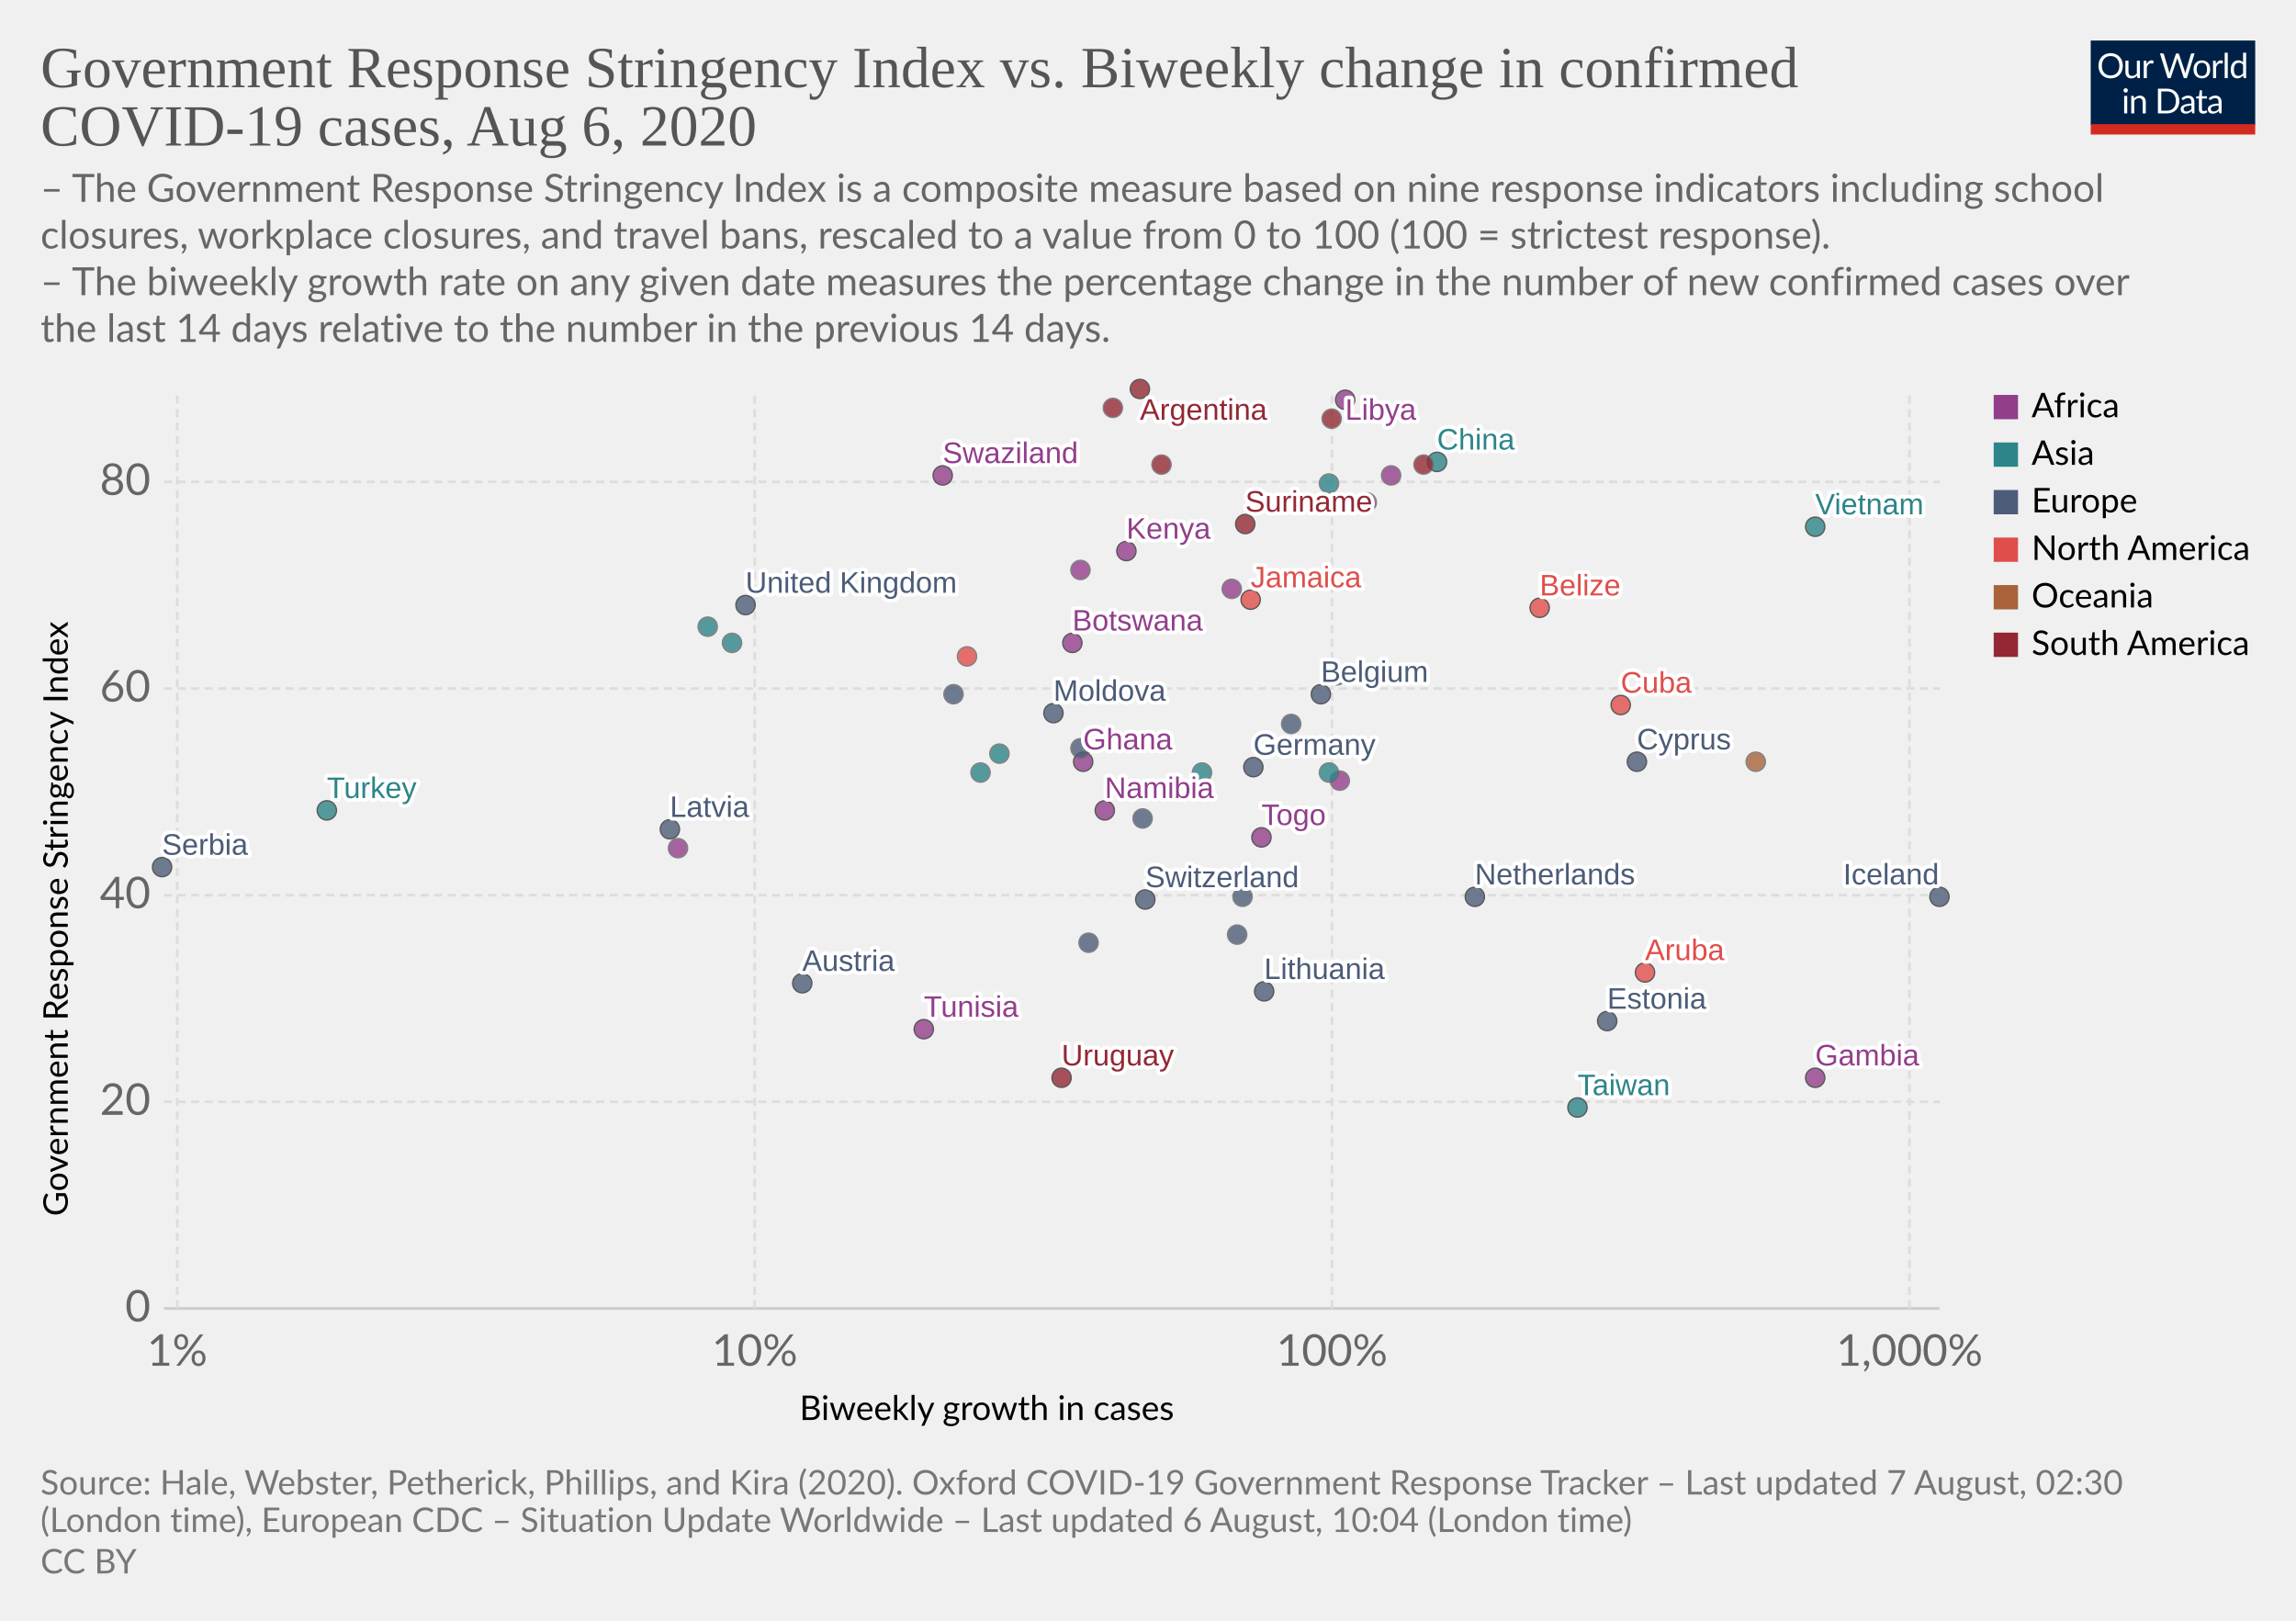
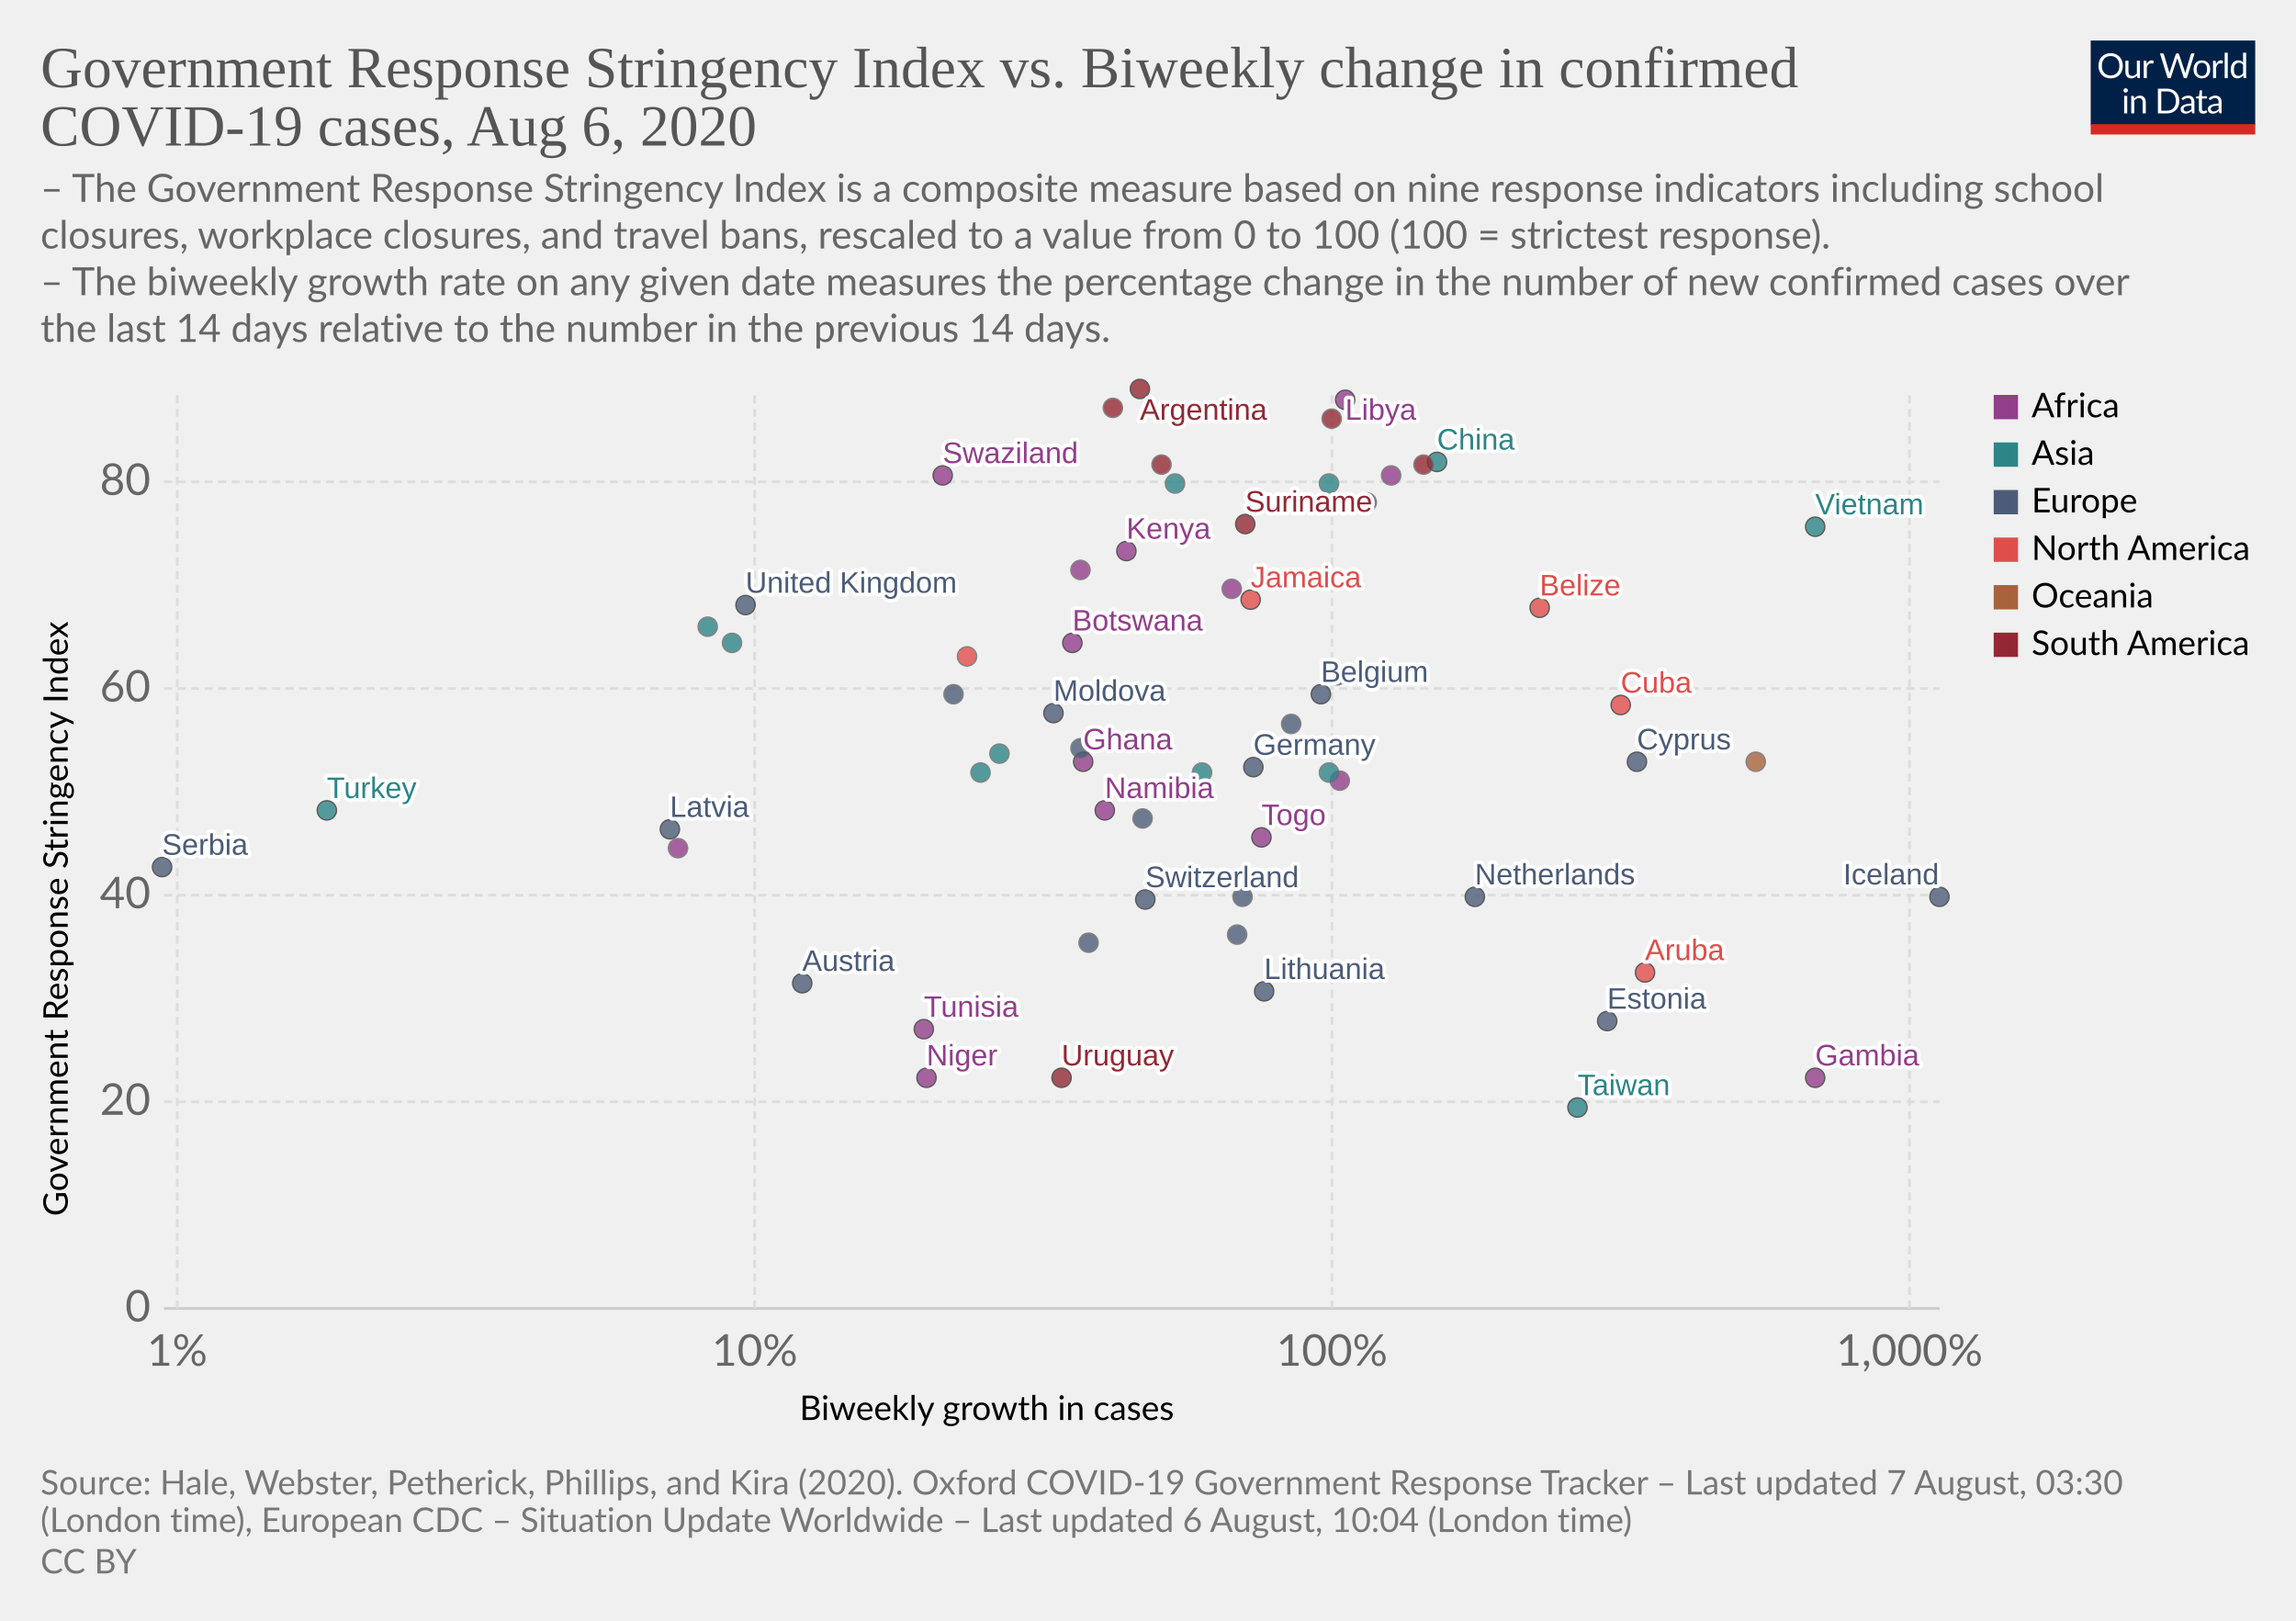
<svg xmlns="http://www.w3.org/2000/svg" version="1.1" style="background-color:#fff;-webkit-font-smoothing:antialiased" width="850" height="600" viewBox="0 0 850 600" font-family="Lato,'Helvetica Neue',Helvetica,Arial,sans-serif" font-size="18" text-rendering="optimizeLegibility">
  <g class="HeaderView">
    <g transform="matrix(.29 0 0 .29 774 15)">
      <svg width="210" height="120" viewBox="0 0 210 120" fill="none">
        <g clip-path="url(#clip0)">
          <path d="M0 0h210v107.89H0V0z" fill="#002147" />
          <path d="M40.98 32.25c0 2.36-.38 4.53-1.12 6.51a14.26 14.26 0 01-8.1 8.4c-1.9.78-4.02 1.17-6.34 1.17a16.6 16.6 0 01-6.33-1.17 14.31 14.31 0 01-8.08-8.4 18.29 18.29 0 01-1.12-6.51c0-2.36.38-4.53 1.12-6.5a14.32 14.32 0 018.07-8.44c1.92-.8 4.03-1.19 6.34-1.19 2.32 0 4.43.4 6.34 1.19 1.92.8 3.56 1.9 4.93 3.34a14.87 14.87 0 013.17 5.1 18.1 18.1 0 011.12 6.5zm-4.38 0c0-1.94-.26-3.68-.8-5.22a10.91 10.91 0 00-2.24-3.89 9.68 9.68 0 00-3.52-2.46 11.95 11.95 0 00-4.62-.86c-1.68 0-3.21.28-4.6.86a9.88 9.88 0 00-3.54 2.46 10.91 10.91 0 00-2.24 3.9c-.53 1.53-.8 3.27-.8 5.2 0 1.94.27 3.68.8 5.22a11.17 11.17 0 002.24 3.9 10.01 10.01 0 003.55 2.44c1.38.56 2.9.83 4.6.83 1.7 0 3.24-.27 4.61-.83a9.8 9.8 0 003.52-2.44 11.17 11.17 0 002.25-3.9c.53-1.54.8-3.28.8-5.21zm26.22-6.54V48H60.5c-.56 0-.9-.27-1.05-.81l-.31-2.4a12.45 12.45 0 01-3.26 2.6c-1.2.64-2.58.96-4.13.96-1.22 0-2.3-.2-3.24-.6a6.52 6.52 0 01-2.33-1.7 7.37 7.37 0 01-1.43-2.67c-.3-1.04-.46-2.2-.46-3.45V25.7h3.91v14.22c0 1.68.38 2.99 1.15 3.91.77.93 1.96 1.39 3.54 1.39 1.16 0 2.24-.27 3.23-.82a10.42 10.42 0 002.8-2.28V25.7h3.91zm8.61 4.47a9.94 9.94 0 012.6-3.56 5.64 5.64 0 013.76-1.3c.47 0 .92.05 1.34.15.44.1.83.27 1.17.49l-.3 2.92c-.09.37-.3.55-.66.55-.2 0-.5-.04-.9-.13a6.21 6.21 0 00-3.24.18c-.54.2-1.03.5-1.47.92-.42.4-.81.9-1.17 1.5-.33.58-.64 1.26-.92 2.02V48H67.7V25.71h2.25c.42 0 .72.08.88.25.16.16.27.44.33.83l.26 3.39zm61.16-13.7L122.75 48h-3.82l-7.99-24.05a21.95 21.95 0 01-.42-1.58 38.36 38.36 0 01-.44 1.58L102.05 48h-3.83L88.4 16.47h3.54c.38 0 .7.1.95.29.26.2.43.43.5.73l6.52 21.9c.1.4.2.83.28 1.28.1.46.2.94.29 1.46l.3-1.46c.12-.47.25-.9.38-1.27l7.41-21.91c.1-.25.26-.48.51-.69.27-.22.58-.33.95-.33h1.23c.38 0 .69.1.92.29.24.2.41.43.53.73l7.4 21.9a28.4 28.4 0 01.68 2.62 29.52 29.52 0 01.52-2.61l6.54-21.91c.07-.27.23-.5.48-.7.27-.21.58-.32.95-.32h3.32zm9.35 8.88c1.63 0 3.1.27 4.4.82a9.43 9.43 0 015.46 5.94c.5 1.4.74 2.98.74 4.73 0 1.76-.25 3.34-.74 4.75a9.43 9.43 0 01-5.46 5.92c-1.3.52-2.77.79-4.4.79-1.64 0-3.12-.27-4.44-.8a9.42 9.42 0 01-3.35-2.3c-.92-1-1.63-2.2-2.13-3.61-.49-1.41-.73-3-.73-4.75s.24-3.33.73-4.73c.5-1.43 1.2-2.64 2.13-3.63a9.4 9.4 0 013.35-2.31c1.32-.55 2.8-.82 4.44-.82zm0 19.89c2.2 0 3.84-.73 4.93-2.2 1.08-1.48 1.63-3.54 1.63-6.18 0-2.66-.55-4.72-1.63-6.2-1.09-1.49-2.73-2.23-4.93-2.23-1.12 0-2.09.2-2.93.57a5.7 5.7 0 00-2.06 1.65 7.5 7.5 0 00-1.24 2.67c-.26 1.04-.4 2.22-.4 3.54 0 2.64.55 4.7 1.64 6.18 1.1 1.47 2.76 2.2 4.99 2.2zm17.97-15.07a9.94 9.94 0 012.6-3.56 5.64 5.64 0 013.76-1.3c.47 0 .91.05 1.34.15.44.1.83.27 1.16.49l-.28 2.92c-.09.37-.31.55-.66.55-.2 0-.5-.04-.9-.13a6.2 6.2 0 00-3.24.18c-.54.2-1.03.5-1.47.92-.43.4-.82.9-1.17 1.5a13.1 13.1 0 00-.92 2.02V48h-3.94V25.71h2.24c.43 0 .72.08.88.25.17.16.28.44.33.83l.27 3.39zm15.04-14.59V48h-3.92V15.6h3.92zm19.55 15.43a6.22 6.22 0 00-2.38-2.05 6.7 6.7 0 00-2.86-.6c-2.07 0-3.66.75-4.77 2.23-1.12 1.48-1.68 3.6-1.68 6.33 0 1.46.13 2.7.38 3.74a7.29 7.29 0 001.1 2.56 4.35 4.35 0 001.78 1.45c.7.3 1.5.46 2.4.46 1.29 0 2.41-.3 3.36-.88a9.6 9.6 0 002.67-2.49V31.02zm3.91-15.43V48h-2.33c-.56 0-.9-.27-1.06-.81l-.35-2.71a12.13 12.13 0 01-3.25 2.77 8.28 8.28 0 01-4.23 1.06 7.31 7.31 0 01-6.14-2.9c-.73-.96-1.3-2.15-1.69-3.57a18.35 18.35 0 01.07-9.48 11.29 11.29 0 011.89-3.7 8.7 8.7 0 017.06-3.34 7.96 7.96 0 016.12 2.62V15.59h3.91zM46.61 70.71V93H42.7V70.71h3.91zm.84-7c0 .39-.08.75-.24 1.09a2.81 2.81 0 01-1.52 1.47 2.67 2.67 0 01-2.16 0 2.9 2.9 0 01-1.45-1.47 2.67 2.67 0 010-2.16c.15-.35.35-.65.6-.9.25-.27.53-.47.85-.62a2.67 2.67 0 012.16 0c.35.15.65.35.9.62.27.25.47.55.62.9.16.34.24.7.24 1.08zm7.97 10.24c.49-.54 1-1.04 1.54-1.48a9.85 9.85 0 013.66-1.84 8.96 8.96 0 015.43.35c.94.4 1.72.97 2.33 1.71a7.36 7.36 0 011.43 2.67c.32 1.04.49 2.19.49 3.45V93h-3.94V78.81c0-1.69-.4-3-1.17-3.92-.76-.93-1.93-1.4-3.5-1.4a6.6 6.6 0 00-3.25.83c-1 .56-1.92 1.31-2.77 2.27V93h-3.94V70.71h2.35c.56 0 .9.28 1.04.82l.3 2.42zm57.7 3.3c0 2.36-.37 4.5-1.11 6.44a14.3 14.3 0 01-3.17 4.98 14.1 14.1 0 01-4.93 3.2c-1.9.76-4.02 1.13-6.33 1.13H85.8V61.47h11.77c2.31 0 4.42.39 6.33 1.15a13.8 13.8 0 018.1 8.18 17.75 17.75 0 011.12 6.45zm-4.37 0c0-1.94-.26-3.67-.8-5.2a10.94 10.94 0 00-2.23-3.87 9.57 9.57 0 00-3.53-2.42 12.23 12.23 0 00-4.61-.83h-7.5v24.62h7.5c1.7 0 3.24-.28 4.61-.84a9.7 9.7 0 003.53-2.4 10.94 10.94 0 002.24-3.87c.53-1.53.8-3.26.8-5.2zm19.8 5.72c-1.8.06-3.34.2-4.62.44-1.26.22-2.3.51-3.1.88-.8.36-1.37.8-1.74 1.3-.35.5-.53 1.05-.53 1.67 0 .58.1 1.1.3 1.52a3 3 0 00.76 1.05c.34.27.73.46 1.17.6.45.11.94.17 1.45.17a7.28 7.28 0 003.5-.81 11.95 11.95 0 002.82-2.2v-4.62zm-12.65-9.11a12.73 12.73 0 013.98-2.66c1.43-.59 3-.88 4.73-.88 1.25 0 2.36.2 3.33.61a6.81 6.81 0 013.94 4.38c.33 1.04.5 2.19.5 3.43V93h-1.74a1.8 1.8 0 01-.88-.18c-.2-.13-.36-.38-.48-.74l-.44-2.12c-.59.55-1.16 1.03-1.72 1.46a9.48 9.48 0 01-3.74 1.7c-.69.15-1.46.23-2.3.23-.87 0-1.69-.12-2.45-.35a5.34 5.34 0 01-3.34-2.93 6.64 6.64 0 01-.49-2.64c0-.88.25-1.72.73-2.53a6.33 6.33 0 012.35-2.17c1.09-.63 2.5-1.15 4.25-1.54 1.75-.41 3.89-.65 6.42-.7v-1.75c0-1.73-.37-3.03-1.12-3.91-.75-.9-1.84-1.34-3.28-1.34-.97 0-1.78.12-2.44.37-.64.23-1.2.5-1.7.81l-1.23.82c-.33.23-.67.35-1 .35-.27 0-.5-.07-.69-.2a2.1 2.1 0 01-.48-.53l-.7-1.25zm27.67 19.5c-1.76 0-3.12-.5-4.07-1.48-.94-.98-1.41-2.4-1.41-4.25V74h-2.68a.9.9 0 01-.6-.2c-.16-.14-.24-.36-.24-.66v-1.56l3.65-.46.9-6.89a.9.9 0 01.29-.52.88.88 0 01.62-.22H142v7.67h6.44V74H142v13.38c0 .94.22 1.63.68 2.09.45.45 1.04.68 1.76.68a3.21 3.21 0 001.85-.53l.55-.35c.16-.12.3-.18.41-.18.2 0 .4.13.55.38l1.15 1.87a7.45 7.45 0 01-2.44 1.5c-.96.35-1.94.52-2.95.52zm19.68-10.4c-1.8.07-3.34.21-4.62.45-1.26.22-2.3.51-3.1.88-.8.36-1.37.8-1.74 1.3-.35.5-.53 1.05-.53 1.67 0 .58.1 1.1.3 1.52.18.42.44.77.76 1.05.34.27.73.46 1.17.6.45.11.94.17 1.45.17a7.3 7.3 0 003.5-.81 12.04 12.04 0 002.82-2.2v-4.62zm-12.65-9.1a12.72 12.72 0 013.99-2.66c1.42-.59 3-.88 4.72-.88 1.25 0 2.36.2 3.33.61a6.81 6.81 0 013.94 4.38c.33 1.04.5 2.19.5 3.43V93h-1.74a1.8 1.8 0 01-.88-.18c-.2-.13-.36-.38-.48-.74l-.44-2.12c-.59.55-1.16 1.03-1.72 1.46a9.48 9.48 0 01-3.74 1.7c-.69.15-1.46.23-2.3.23-.87 0-1.69-.12-2.45-.35a5.33 5.33 0 01-3.34-2.93 6.62 6.62 0 01-.49-2.64c0-.88.25-1.72.73-2.53a6.33 6.33 0 012.35-2.17c1.09-.63 2.5-1.15 4.25-1.54a31.2 31.2 0 016.42-.7v-1.75c0-1.73-.37-3.03-1.12-3.91-.75-.9-1.84-1.34-3.28-1.34-.97 0-1.78.12-2.44.37-.64.23-1.2.5-1.7.81-.46.3-.87.57-1.22.82-.34.23-.68.35-1.02.35-.26 0-.49-.07-.68-.2a1.88 1.88 0 01-.48-.53l-.7-1.25z" fill="#fff" />
          <path fill="#D42B21" d="M0 106.79h210V120H0z" />
        </g>
        <defs>
          <clipPath id="clip0">
            <path fill="#fff" d="M0 0h210v120H0z" />
          </clipPath>
        </defs>
      </svg>
    </g>
    <a href="https://ourworldindata.org/grapher/government-response-stringency-index-vs-biweekly-change-in-confirmed-covid-19-cases" target="_blank" font-family="&quot;Playfair Display&quot;,Georgia,&quot;Times New Roman&quot;,serif">
      <text font-size="21.6" x="15" y="32.3" fill="#555">
        <tspan x="15" y="32.28">Government Response Stringency Index vs. Biweekly change in confirmed</tspan>
        <tspan x="15" y="53.88">COVID-19 cases, Aug 6, 2020</tspan>
      </text>
    </a>
    <text font-size="14.4" x="15" y="74.7" fill="#666">
      <tspan x="15" y="74.72">– The Government Response Stringency Index is a composite measure based on nine response indicators including school</tspan>
      <tspan x="15" y="92">closures, workplace closures, and travel bans, rescaled to a value from 0 to 100 (100 = strictest response).</tspan>
      <tspan x="15" y="109.28"> – The biweekly growth rate on any given date measures the percentage change in the number of new confirmed cases over</tspan>
      <tspan x="15" y="126.56">the last 14 days relative to the number in the previous 14 days.</tspan>
    </text>
  </g>
  <g class="ScatterPlot">
    <g class="AxisBoxView">
      <g class="HorizontalAxis">
        <text font-size="12.6" x="296" y="525.7">
          <tspan x="295.99" y="525.68">Biweekly growth in cases</tspan>
        </text>
        <text x="65.6" y="505.6" fill="#666" text-anchor="middle" font-size="16.2">1%</text>
        <text x="279.4" y="505.6" fill="#666" text-anchor="middle" font-size="16.2">10%</text>
        <text x="493.1" y="505.6" fill="#666" text-anchor="middle" font-size="16.2">100%</text>
        <text x="706.9" y="505.6" fill="#666" text-anchor="middle" font-size="16.2">1,000%</text>
      </g>
      <g class="VerticalAxis">
        <text font-size="12.6" x="-450.2" y="25.1" transform="rotate(-90)">
          <tspan x="-450.2" y="25.08">Government Response Stringency Index</tspan>
        </text>
        <text x="55.74" y="484.4" fill="#666" dominant-baseline="middle" text-anchor="end" font-size="16.2">0</text>
        <text x="55.74" y="407.9" fill="#666" dominant-baseline="middle" text-anchor="end" font-size="16.2">20</text>
        <text x="55.74" y="331.4" fill="#666" dominant-baseline="middle" text-anchor="end" font-size="16.2">40</text>
        <text x="55.74" y="254.9" fill="#666" dominant-baseline="middle" text-anchor="end" font-size="16.2">60</text>
        <text x="55.74" y="178.4" fill="#666" dominant-baseline="middle" text-anchor="end" font-size="16.2">80</text>
      </g>
      <g class="AxisGridLines horizontalLines">
        <path stroke="#ccc" d="M60.74 484.4h657.35" />
        <path stroke="#ddd" stroke-dasharray="3,2" d="M60.74 407.9h657.35M60.74 331.4h657.35M60.74 254.9h657.35M60.74 178.4h657.35" />
      </g>
      <g class="AxisGridLines verticalLines" stroke="#ddd" stroke-dasharray="3,2">
        <path d="M65.6 484.4v-340M279.4 484.4v-340M493.1 484.4v-340M706.9 484.4v-340" />
      </g>
    </g>
    <g class="PointsWithLabels clickable" clip-path="url(#a)" font-family="Arial, sans-serif">
      <path fill="rgba(255,255,255,0)" d="M60.74 144.4h657.35v340H60.74z" />
      <defs>
        <clipPath id="a">
          <path d="M50.74 134.4h677.35v360H50.74z" />
        </clipPath>
      </defs>
      <g class="key-Argentina_0">
        <circle cx="422" cy="144" r="3.57" fill="#932834" opacity=".8" stroke="#333" stroke-width=".5" />
      </g>
      <g class="key-Austria_0">
        <circle cx="297" cy="364" r="3.57" fill="#4C5C78" opacity=".8" stroke="#333" stroke-width=".5" />
      </g>
      <g class="key-Belgium_0">
        <circle cx="489" cy="257" r="3.57" fill="#4C5C78" opacity=".8" stroke="#333" stroke-width=".5" />
      </g>
      <g class="key-Belize_0">
        <circle cx="570" cy="225" r="3.57" fill="#E04E4B" opacity=".8" stroke="#333" stroke-width=".5" />
      </g>
      <g class="key-Botswana_0">
        <circle cx="397" cy="238" r="3.57" fill="#923E8B" opacity=".8" stroke="#333" stroke-width=".5" />
      </g>
      <g class="key-Switzerland_0">
        <circle cx="424" cy="333" r="3.57" fill="#4C5C78" opacity=".8" stroke="#333" stroke-width=".5" />
      </g>
      <g class="key-China_0">
        <circle cx="532" cy="171" r="3.57" fill="#2D8587" opacity=".8" stroke="#333" stroke-width=".5" />
      </g>
      <g class="key-Colombia_0">
        <circle cx="412" cy="151" r="3.57" fill="#932834" opacity=".8" stroke="#666" stroke-width=".5" />
      </g>
      <g class="key-Costa-Rica_0">
        <circle cx="358" cy="243" r="3.57" fill="#E04E4B" opacity=".8" stroke="#666" stroke-width=".5" />
      </g>
      <g class="key-Czech-Republic_0">
        <circle cx="458" cy="346" r="3.57" fill="#4C5C78" opacity=".8" stroke="#666" stroke-width=".5" />
      </g>
      <g class="key-Germany_0">
        <circle cx="464" cy="284" r="3.57" fill="#4C5C78" opacity=".8" stroke="#333" stroke-width=".5" />
      </g>
      <g class="key-Denmark_0">
        <circle cx="478" cy="268" r="3.57" fill="#4C5C78" opacity=".8" stroke="#666" stroke-width=".5" />
      </g>
      <g class="key-Cuba_0">
        <circle cx="600" cy="261" r="3.57" fill="#E04E4B" opacity=".8" stroke="#333" stroke-width=".5" />
      </g>
      <g class="key-Jamaica_0">
        <circle cx="463" cy="222" r="3.57" fill="#E04E4B" opacity=".8" stroke="#333" stroke-width=".5" />
      </g>
      <g class="key-Turkey_0">
        <circle cx="121" cy="300" r="3.57" fill="#2D8587" opacity=".8" stroke="#333" stroke-width=".5" />
      </g>
      <g class="key-Aruba_0">
        <circle cx="609" cy="360" r="3.57" fill="#E04E4B" opacity=".8" stroke="#333" stroke-width=".5" />
      </g>
      <g class="key-Gabon_0">
        <circle cx="456" cy="218" r="3.57" fill="#923E8B" opacity=".8" stroke="#666" stroke-width=".5" />
      </g>
      <g class="key-Ghana_0">
        <circle cx="401" cy="282" r="3.57" fill="#923E8B" opacity=".8" stroke="#333" stroke-width=".5" />
      </g>
      <g class="key-Ethiopia_0">
        <circle cx="506" cy="186" r="3.57" fill="#923E8B" opacity=".8" stroke="#666" stroke-width=".5" />
      </g>
      <g class="key-Namibia_0">
        <circle cx="409" cy="300" r="3.57" fill="#923E8B" opacity=".8" stroke="#333" stroke-width=".5" />
      </g>
      <g class="key-Suriname_0">
        <circle cx="461" cy="194" r="3.57" fill="#932834" opacity=".8" stroke="#333" stroke-width=".5" />
      </g>
      <g class="key-Uruguay_0">
        <circle cx="393" cy="399" r="3.57" fill="#932834" opacity=".8" stroke="#333" stroke-width=".5" />
      </g>
      <g class="key-Gambia_0">
        <circle cx="672" cy="399" r="3.57" fill="#923E8B" opacity=".8" stroke="#333" stroke-width=".5" />
      </g>
      <g class="key-Zambia_0">
        <circle cx="496" cy="289" r="3.57" fill="#923E8B" opacity=".8" stroke="#666" stroke-width=".5" />
      </g>
      <g class="key-Estonia_0">
        <circle cx="595" cy="378" r="3.57" fill="#4C5C78" opacity=".8" stroke="#333" stroke-width=".5" />
      </g>
      <g class="key-United-Kingdom_0">
        <circle cx="276" cy="224" r="3.57" fill="#4C5C78" opacity=".8" stroke="#333" stroke-width=".5" />
      </g>
      <g class="key-Georgia_0">
        <circle cx="370" cy="279" r="3.57" fill="#2D8587" opacity=".8" stroke="#666" stroke-width=".5" />
      </g>
      <g class="key-Guyana_0">
        <circle cx="527" cy="172" r="3.57" fill="#932834" opacity=".8" stroke="#666" stroke-width=".5" />
      </g>
+       <g class="key-India_0">
+         <circle cx="435" cy="179" r="3.57" fill="#2D8587" opacity=".8" stroke="#666" stroke-width=".5" />
+       </g>
      <g class="key-Iran_0">
        <circle cx="271" cy="238" r="3.57" fill="#2D8587" opacity=".8" stroke="#666" stroke-width=".5" />
      </g>
      <g class="key-Iceland_0">
        <circle cx="718" cy="332" r="3.57" fill="#4C5C78" opacity=".8" stroke="#333" stroke-width=".5" />
      </g>
      <g class="key-Kenya_0">
        <circle cx="417" cy="204" r="3.57" fill="#923E8B" opacity=".8" stroke="#333" stroke-width=".5" />
      </g>
      <g class="key-Lebanon_0">
        <circle cx="492" cy="286" r="3.57" fill="#2D8587" opacity=".8" stroke="#666" stroke-width=".5" />
      </g>
      <g class="key-Lithuania_0">
        <circle cx="468" cy="367" r="3.57" fill="#4C5C78" opacity=".8" stroke="#333" stroke-width=".5" />
      </g>
      <g class="key-Venezuela_0">
        <circle cx="493" cy="155" r="3.57" fill="#932834" opacity=".8" stroke="#666" stroke-width=".5" />
      </g>
      <g class="key-Vietnam_0">
        <circle cx="672" cy="195" r="3.57" fill="#2D8587" opacity=".8" stroke="#333" stroke-width=".5" />
      </g>
      <g class="key-Taiwan_0">
        <circle cx="584" cy="410" r="3.57" fill="#2D8587" opacity=".8" stroke="#333" stroke-width=".5" />
      </g>
      <g class="key-Andorra_0">
        <circle cx="423" cy="303" r="3.57" fill="#4C5C78" opacity=".8" stroke="#666" stroke-width=".5" />
      </g>
      <g class="key-Latvia_0">
        <circle cx="248" cy="307" r="3.57" fill="#4C5C78" opacity=".8" stroke="#333" stroke-width=".5" />
      </g>
      <g class="key-Tunisia_0">
        <circle cx="342" cy="381" r="3.57" fill="#923E8B" opacity=".8" stroke="#333" stroke-width=".5" />
      </g>
      <g class="key-Ukraine_0">
        <circle cx="400" cy="277" r="3.57" fill="#4C5C78" opacity=".8" stroke="#666" stroke-width=".5" />
      </g>
      <g class="key-Bhutan_0">
        <circle cx="262" cy="232" r="3.57" fill="#2D8587" opacity=".8" stroke="#666" stroke-width=".5" />
      </g>
      <g class="key-Peru_0">
        <circle cx="430" cy="172" r="3.57" fill="#932834" opacity=".8" stroke="#666" stroke-width=".5" />
      </g>
      <g class="key-Togo_0">
        <circle cx="467" cy="310" r="3.57" fill="#923E8B" opacity=".8" stroke="#333" stroke-width=".5" />
      </g>
      <g class="key-Moldova_0">
        <circle cx="390" cy="264" r="3.57" fill="#4C5C78" opacity=".8" stroke="#333" stroke-width=".5" />
      </g>
      <g class="key-Albania_0">
        <circle cx="353" cy="257" r="3.57" fill="#4C5C78" opacity=".8" stroke="#666" stroke-width=".5" />
      </g>
      <g class="key-Cyprus_0">
        <circle cx="606" cy="282" r="3.57" fill="#4C5C78" opacity=".8" stroke="#333" stroke-width=".5" />
+       </g>
+       <g class="key-Niger_0">
+         <circle cx="343" cy="399" r="3.57" fill="#923E8B" opacity=".8" stroke="#333" stroke-width=".5" />
      </g>
      <g class="key-Papua-New-Guinea_0">
        <circle cx="650" cy="282" r="3.57" fill="#A8633C" opacity=".8" stroke="#666" stroke-width=".5" />
      </g>
      <g class="key-Mozambique_0">
        <circle cx="251" cy="314" r="3.57" fill="#923E8B" opacity=".8" stroke="#666" stroke-width=".5" />
      </g>
      <g class="key-Libya_0">
        <circle cx="498" cy="148" r="3.57" fill="#923E8B" opacity=".8" stroke="#333" stroke-width=".5" />
      </g>
      <g class="key-Swaziland_0">
        <circle cx="349" cy="176" r="3.57" fill="#923E8B" opacity=".8" stroke="#333" stroke-width=".5" />
      </g>
      <g class="key-South-Sudan_0">
        <circle cx="515" cy="176" r="3.57" fill="#923E8B" opacity=".8" stroke="#666" stroke-width=".5" />
      </g>
      <g class="key-Lesotho_0">
        <circle cx="400" cy="211" r="3.57" fill="#923E8B" opacity=".8" stroke="#666" stroke-width=".5" />
      </g>
      <g class="key-Malaysia_0">
        <circle cx="363" cy="286" r="3.57" fill="#2D8587" opacity=".8" stroke="#666" stroke-width=".5" />
      </g>
      <g class="key-Netherlands_0">
        <circle cx="546" cy="332" r="3.57" fill="#4C5C78" opacity=".8" stroke="#333" stroke-width=".5" />
      </g>
      <g class="key-Philippines_0">
        <circle cx="492" cy="179" r="3.57" fill="#2D8587" opacity=".8" stroke="#666" stroke-width=".5" />
      </g>
      <g class="key-Poland_0">
        <circle cx="460" cy="332" r="3.57" fill="#4C5C78" opacity=".8" stroke="#666" stroke-width=".5" />
      </g>
      <g class="key-Singapore_0">
        <circle cx="445" cy="286" r="3.57" fill="#2D8587" opacity=".8" stroke="#666" stroke-width=".5" />
      </g>
      <g class="key-Serbia_0">
        <circle cx="60" cy="321" r="3.57" fill="#4C5C78" opacity=".8" stroke="#333" stroke-width=".5" />
      </g>
      <g class="key-Slovakia_0">
        <circle cx="403" cy="349" r="3.57" fill="#4C5C78" opacity=".8" stroke="#666" stroke-width=".5" />
      </g>
      <g class="key-Syria_0">
        <circle cx="495" cy="250" r="3.57" fill="#2D8587" opacity=".8" stroke="#666" stroke-width=".5" />
      </g>
      <g class="backgroundLabels" fill="#333" font-size="11" font-weight="400">
        <text x="422" y="155.4" fill="#fff" stroke="#fff" stroke-linecap="round" stroke-linejoin="round" stroke-width=".25em">Argentina</text>
        <text x="422" y="155.4" fill="#932834">Argentina</text>
        <text x="297" y="359.43" fill="#fff" stroke="#fff" stroke-linecap="round" stroke-linejoin="round" stroke-width=".25em">Austria</text>
        <text x="297" y="359.43" fill="#4C5C78">Austria</text>
        <text x="489" y="252.43" fill="#fff" stroke="#fff" stroke-linecap="round" stroke-linejoin="round" stroke-width=".25em">Belgium</text>
        <text x="489" y="252.43" fill="#4C5C78">Belgium</text>
        <text x="570" y="220.43" fill="#fff" stroke="#fff" stroke-linecap="round" stroke-linejoin="round" stroke-width=".25em">Belize</text>
        <text x="570" y="220.43" fill="#E04E4B">Belize</text>
        <text x="397" y="233.43" fill="#fff" stroke="#fff" stroke-linecap="round" stroke-linejoin="round" stroke-width=".25em">Botswana</text>
        <text x="397" y="233.43" fill="#923E8B">Botswana</text>
        <text x="424" y="328.43" fill="#fff" stroke="#fff" stroke-linecap="round" stroke-linejoin="round" stroke-width=".25em">Switzerland</text>
        <text x="424" y="328.43" fill="#4C5C78">Switzerland</text>
        <text x="532" y="166.43" fill="#fff" stroke="#fff" stroke-linecap="round" stroke-linejoin="round" stroke-width=".25em">China</text>
        <text x="532" y="166.43" fill="#2D8587">China</text>
        <text x="464" y="279.43" fill="#fff" stroke="#fff" stroke-linecap="round" stroke-linejoin="round" stroke-width=".25em">Germany</text>
        <text x="464" y="279.43" fill="#4C5C78">Germany</text>
        <text x="600" y="256.43" fill="#fff" stroke="#fff" stroke-linecap="round" stroke-linejoin="round" stroke-width=".25em">Cuba</text>
        <text x="600" y="256.43" fill="#E04E4B">Cuba</text>
        <text x="463" y="217.43" fill="#fff" stroke="#fff" stroke-linecap="round" stroke-linejoin="round" stroke-width=".25em">Jamaica</text>
        <text x="463" y="217.43" fill="#E04E4B">Jamaica</text>
        <text x="121" y="295.43" fill="#fff" stroke="#fff" stroke-linecap="round" stroke-linejoin="round" stroke-width=".25em">Turkey</text>
        <text x="121" y="295.43" fill="#2D8587">Turkey</text>
        <text x="609" y="355.43" fill="#fff" stroke="#fff" stroke-linecap="round" stroke-linejoin="round" stroke-width=".25em">Aruba</text>
        <text x="609" y="355.43" fill="#E04E4B">Aruba</text>
        <text x="401" y="277.43" fill="#fff" stroke="#fff" stroke-linecap="round" stroke-linejoin="round" stroke-width=".25em">Ghana</text>
        <text x="401" y="277.43" fill="#923E8B">Ghana</text>
        <text x="409" y="295.43" fill="#fff" stroke="#fff" stroke-linecap="round" stroke-linejoin="round" stroke-width=".25em">Namibia</text>
        <text x="409" y="295.43" fill="#923E8B">Namibia</text>
        <text x="461" y="189.43" fill="#fff" stroke="#fff" stroke-linecap="round" stroke-linejoin="round" stroke-width=".25em">Suriname</text>
        <text x="461" y="189.43" fill="#932834">Suriname</text>
        <text x="393" y="394.43" fill="#fff" stroke="#fff" stroke-linecap="round" stroke-linejoin="round" stroke-width=".25em">Uruguay</text>
        <text x="393" y="394.43" fill="#932834">Uruguay</text>
        <text x="672" y="394.43" fill="#fff" stroke="#fff" stroke-linecap="round" stroke-linejoin="round" stroke-width=".25em">Gambia</text>
        <text x="672" y="394.43" fill="#923E8B">Gambia</text>
        <text x="595" y="373.43" fill="#fff" stroke="#fff" stroke-linecap="round" stroke-linejoin="round" stroke-width=".25em">Estonia</text>
        <text x="595" y="373.43" fill="#4C5C78">Estonia</text>
        <text x="276" y="219.43" fill="#fff" stroke="#fff" stroke-linecap="round" stroke-linejoin="round" stroke-width=".25em">United Kingdom</text>
        <text x="276" y="219.43" fill="#4C5C78">United Kingdom</text>
        <text x="682.36" y="327.43" fill="#fff" stroke="#fff" stroke-linecap="round" stroke-linejoin="round" stroke-width=".25em">Iceland</text>
        <text x="682.36" y="327.43" fill="#4C5C78">Iceland</text>
        <text x="417" y="199.43" fill="#fff" stroke="#fff" stroke-linecap="round" stroke-linejoin="round" stroke-width=".25em">Kenya</text>
        <text x="417" y="199.43" fill="#923E8B">Kenya</text>
        <text x="468" y="362.43" fill="#fff" stroke="#fff" stroke-linecap="round" stroke-linejoin="round" stroke-width=".25em">Lithuania</text>
        <text x="468" y="362.43" fill="#4C5C78">Lithuania</text>
        <text x="672" y="190.43" fill="#fff" stroke="#fff" stroke-linecap="round" stroke-linejoin="round" stroke-width=".25em">Vietnam</text>
        <text x="672" y="190.43" fill="#2D8587">Vietnam</text>
        <text x="584" y="405.43" fill="#fff" stroke="#fff" stroke-linecap="round" stroke-linejoin="round" stroke-width=".25em">Taiwan</text>
        <text x="584" y="405.43" fill="#2D8587">Taiwan</text>
        <text x="248" y="302.43" fill="#fff" stroke="#fff" stroke-linecap="round" stroke-linejoin="round" stroke-width=".25em">Latvia</text>
        <text x="248" y="302.43" fill="#4C5C78">Latvia</text>
        <text x="342" y="376.43" fill="#fff" stroke="#fff" stroke-linecap="round" stroke-linejoin="round" stroke-width=".25em">Tunisia</text>
        <text x="342" y="376.43" fill="#923E8B">Tunisia</text>
        <text x="467" y="305.43" fill="#fff" stroke="#fff" stroke-linecap="round" stroke-linejoin="round" stroke-width=".25em">Togo</text>
        <text x="467" y="305.43" fill="#923E8B">Togo</text>
        <text x="390" y="259.43" fill="#fff" stroke="#fff" stroke-linecap="round" stroke-linejoin="round" stroke-width=".25em">Moldova</text>
        <text x="390" y="259.43" fill="#4C5C78">Moldova</text>
        <text x="606" y="277.43" fill="#fff" stroke="#fff" stroke-linecap="round" stroke-linejoin="round" stroke-width=".25em">Cyprus</text>
        <text x="606" y="277.43" fill="#4C5C78">Cyprus</text>
+         <text x="343" y="394.43" fill="#fff" stroke="#fff" stroke-linecap="round" stroke-linejoin="round" stroke-width=".25em">Niger</text>
+         <text x="343" y="394.43" fill="#923E8B">Niger</text>
        <text x="498" y="155.4" fill="#fff" stroke="#fff" stroke-linecap="round" stroke-linejoin="round" stroke-width=".25em">Libya</text>
        <text x="498" y="155.4" fill="#923E8B">Libya</text>
        <text x="349" y="171.43" fill="#fff" stroke="#fff" stroke-linecap="round" stroke-linejoin="round" stroke-width=".25em">Swaziland</text>
        <text x="349" y="171.43" fill="#923E8B">Swaziland</text>
        <text x="546" y="327.43" fill="#fff" stroke="#fff" stroke-linecap="round" stroke-linejoin="round" stroke-width=".25em">Netherlands</text>
        <text x="546" y="327.43" fill="#4C5C78">Netherlands</text>
        <text x="60" y="316.43" fill="#fff" stroke="#fff" stroke-linecap="round" stroke-linejoin="round" stroke-width=".25em">Serbia</text>
        <text x="60" y="316.43" fill="#4C5C78">Serbia</text>
      </g>
    </g>
    <g class="ScatterColorLegend clickable" cursor="pointer">
      <g class="legendMark">
        <path fill="#923E8B" d="M738.09 146.2h9v9h-9z" />
        <text font-size="12.6" x="752.1" y="154.5">
          <tspan x="752.09" y="154.48">Africa</tspan>
        </text>
      </g>
      <g class="legendMark">
        <path fill="#2D8587" d="M738.09 163.8h9v9h-9z" />
        <text font-size="12.6" x="752.1" y="172.1">
          <tspan x="752.09" y="172.08">Asia</tspan>
        </text>
      </g>
      <g class="legendMark">
        <path fill="#4C5C78" d="M738.09 181.4h9v9h-9z" />
        <text font-size="12.6" x="752.1" y="189.7">
          <tspan x="752.09" y="189.68">Europe</tspan>
        </text>
      </g>
      <g class="legendMark">
        <path fill="#E04E4B" d="M738.09 199h9v9h-9z" />
        <text font-size="12.6" x="752.1" y="207.3">
          <tspan x="752.09" y="207.28">North America</tspan>
        </text>
      </g>
      <g class="legendMark">
        <path fill="#A8633C" d="M738.09 216.6h9v9h-9z" />
        <text font-size="12.6" x="752.1" y="224.9">
          <tspan x="752.09" y="224.88">Oceania</tspan>
        </text>
      </g>
      <g class="legendMark">
        <path fill="#932834" d="M738.09 234.2h9v9h-9z" />
        <text font-size="12.6" x="752.1" y="242.5">
          <tspan x="752.09" y="242.48">South America</tspan>
        </text>
      </g>
    </g>
  </g>
  <g class="SourcesFooter" fill="#777">
    <g class="clickable" fill="#777">
      <text font-size="12.6" x="15" y="553.3">
-         <tspan x="15" y="553.28">Source: Hale, Webster, Petherick, Phillips, and Kira (2020). Oxford COVID-19 Government Response Tracker – Last updated 7 August, 02:30</tspan>
+         <tspan x="15" y="553.28">Source: Hale, Webster, Petherick, Phillips, and Kira (2020). Oxford COVID-19 Government Response Tracker – Last updated 7 August, 03:30</tspan>
        <tspan x="15" y="567.14">(London time), European CDC – Situation Update Worldwide – Last updated 6 August, 10:04 (London time)</tspan>
      </text>
    </g>
    <text font-size="12.6" x="15" y="582.5">
      <tspan x="15" y="582.48">
        <a class="cclogo" href="http://creativecommons.org/licenses/by/4.0/deed.en_US" target="_blank" fill="#777">CC BY</a>
      </tspan>
    </text>
  </g>
</svg>
